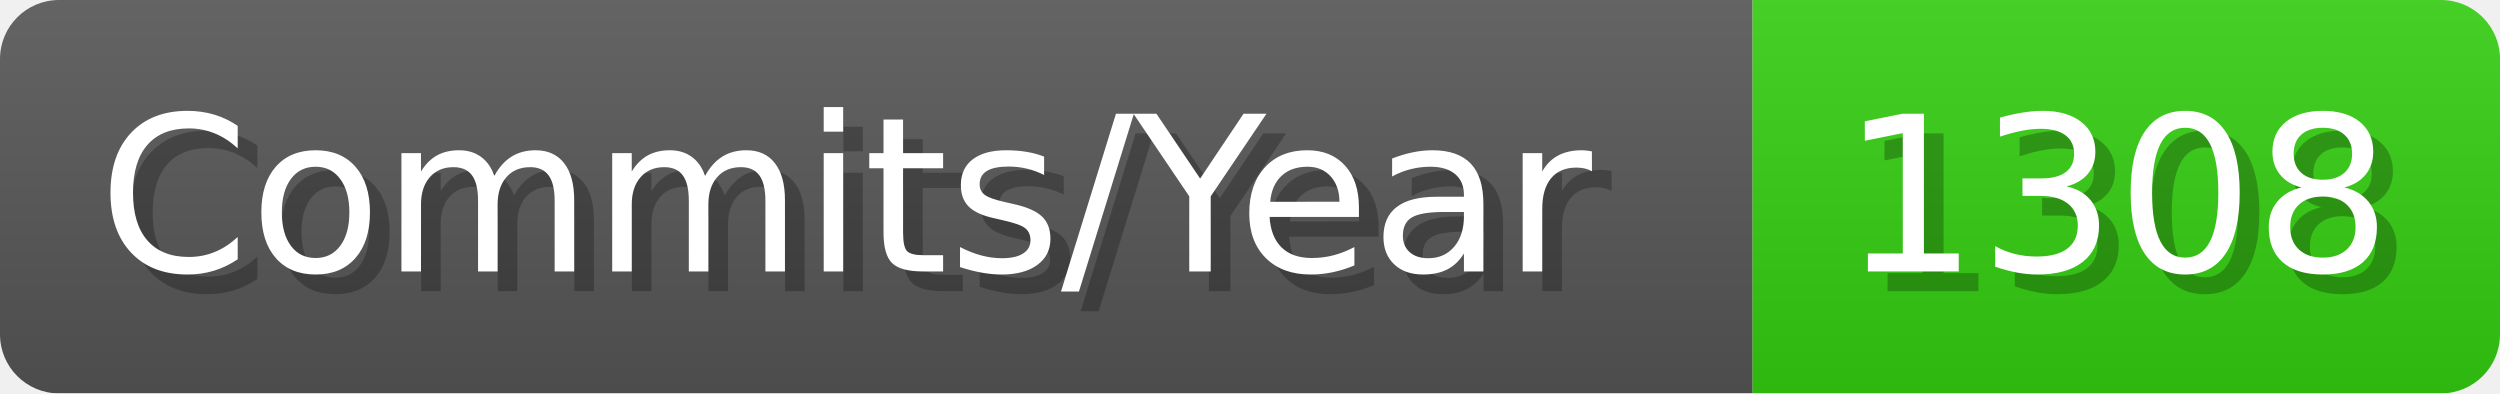
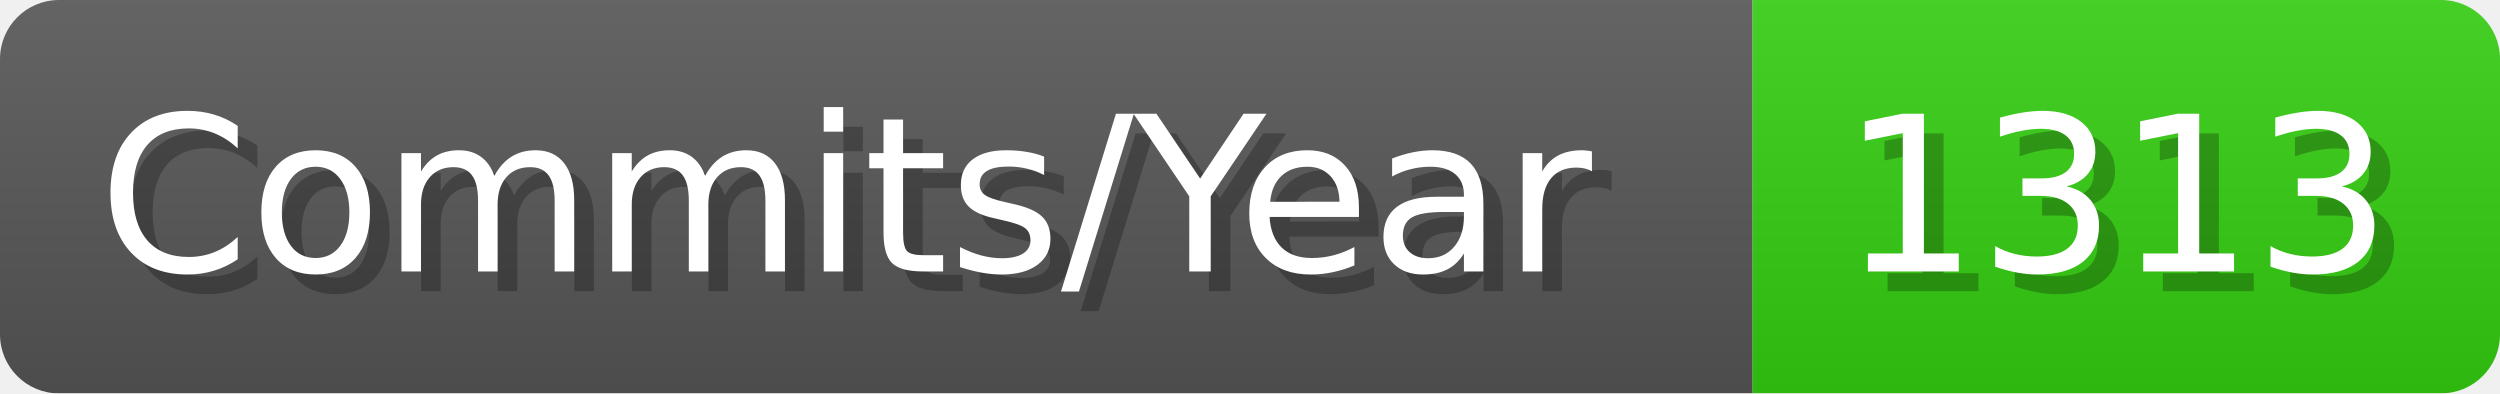
- <svg xmlns="http://www.w3.org/2000/svg" width="127.1" height="20" viewBox="0 0 1271 200" role="img" aria-label="Commits/Year: 1308">
+ <svg xmlns="http://www.w3.org/2000/svg" width="127.1" height="20" viewBox="0 0 1271 200" role="img" aria-label="Commits/Year: 1313">
  <linearGradient id="aUPdi" x2="0" y2="100%">
    <stop offset="0" stop-opacity=".1" stop-color="#EEE" />
    <stop offset="1" stop-opacity=".1" />
  </linearGradient>
  <mask id="WfAiQ">
    <rect width="1271" height="200" rx="30" fill="#FFF" />
  </mask>
  <g mask="url(#WfAiQ)">
    <rect width="891" height="200" fill="#555" />
    <rect width="380" height="200" fill="#3C1" x="891" />
    <rect width="1271" height="200" fill="url(#aUPdi)" />
  </g>
  <g aria-hidden="true" fill="#fff" text-anchor="start" font-family="Verdana,DejaVu Sans,sans-serif" font-size="110">
    <text x="60" y="148" textLength="791" fill="#000" opacity="0.25">Commits/Year</text>
    <text x="50" y="138" textLength="791">Commits/Year</text>
-     <text x="946" y="148" textLength="280" fill="#000" opacity="0.25">1308</text>
-     <text x="936" y="138" textLength="280">1308</text>
+     <text x="946" y="148" textLength="280" fill="#000" opacity="0.25">1313</text>
+     <text x="936" y="138" textLength="280">1313</text>
  </g>
</svg>
